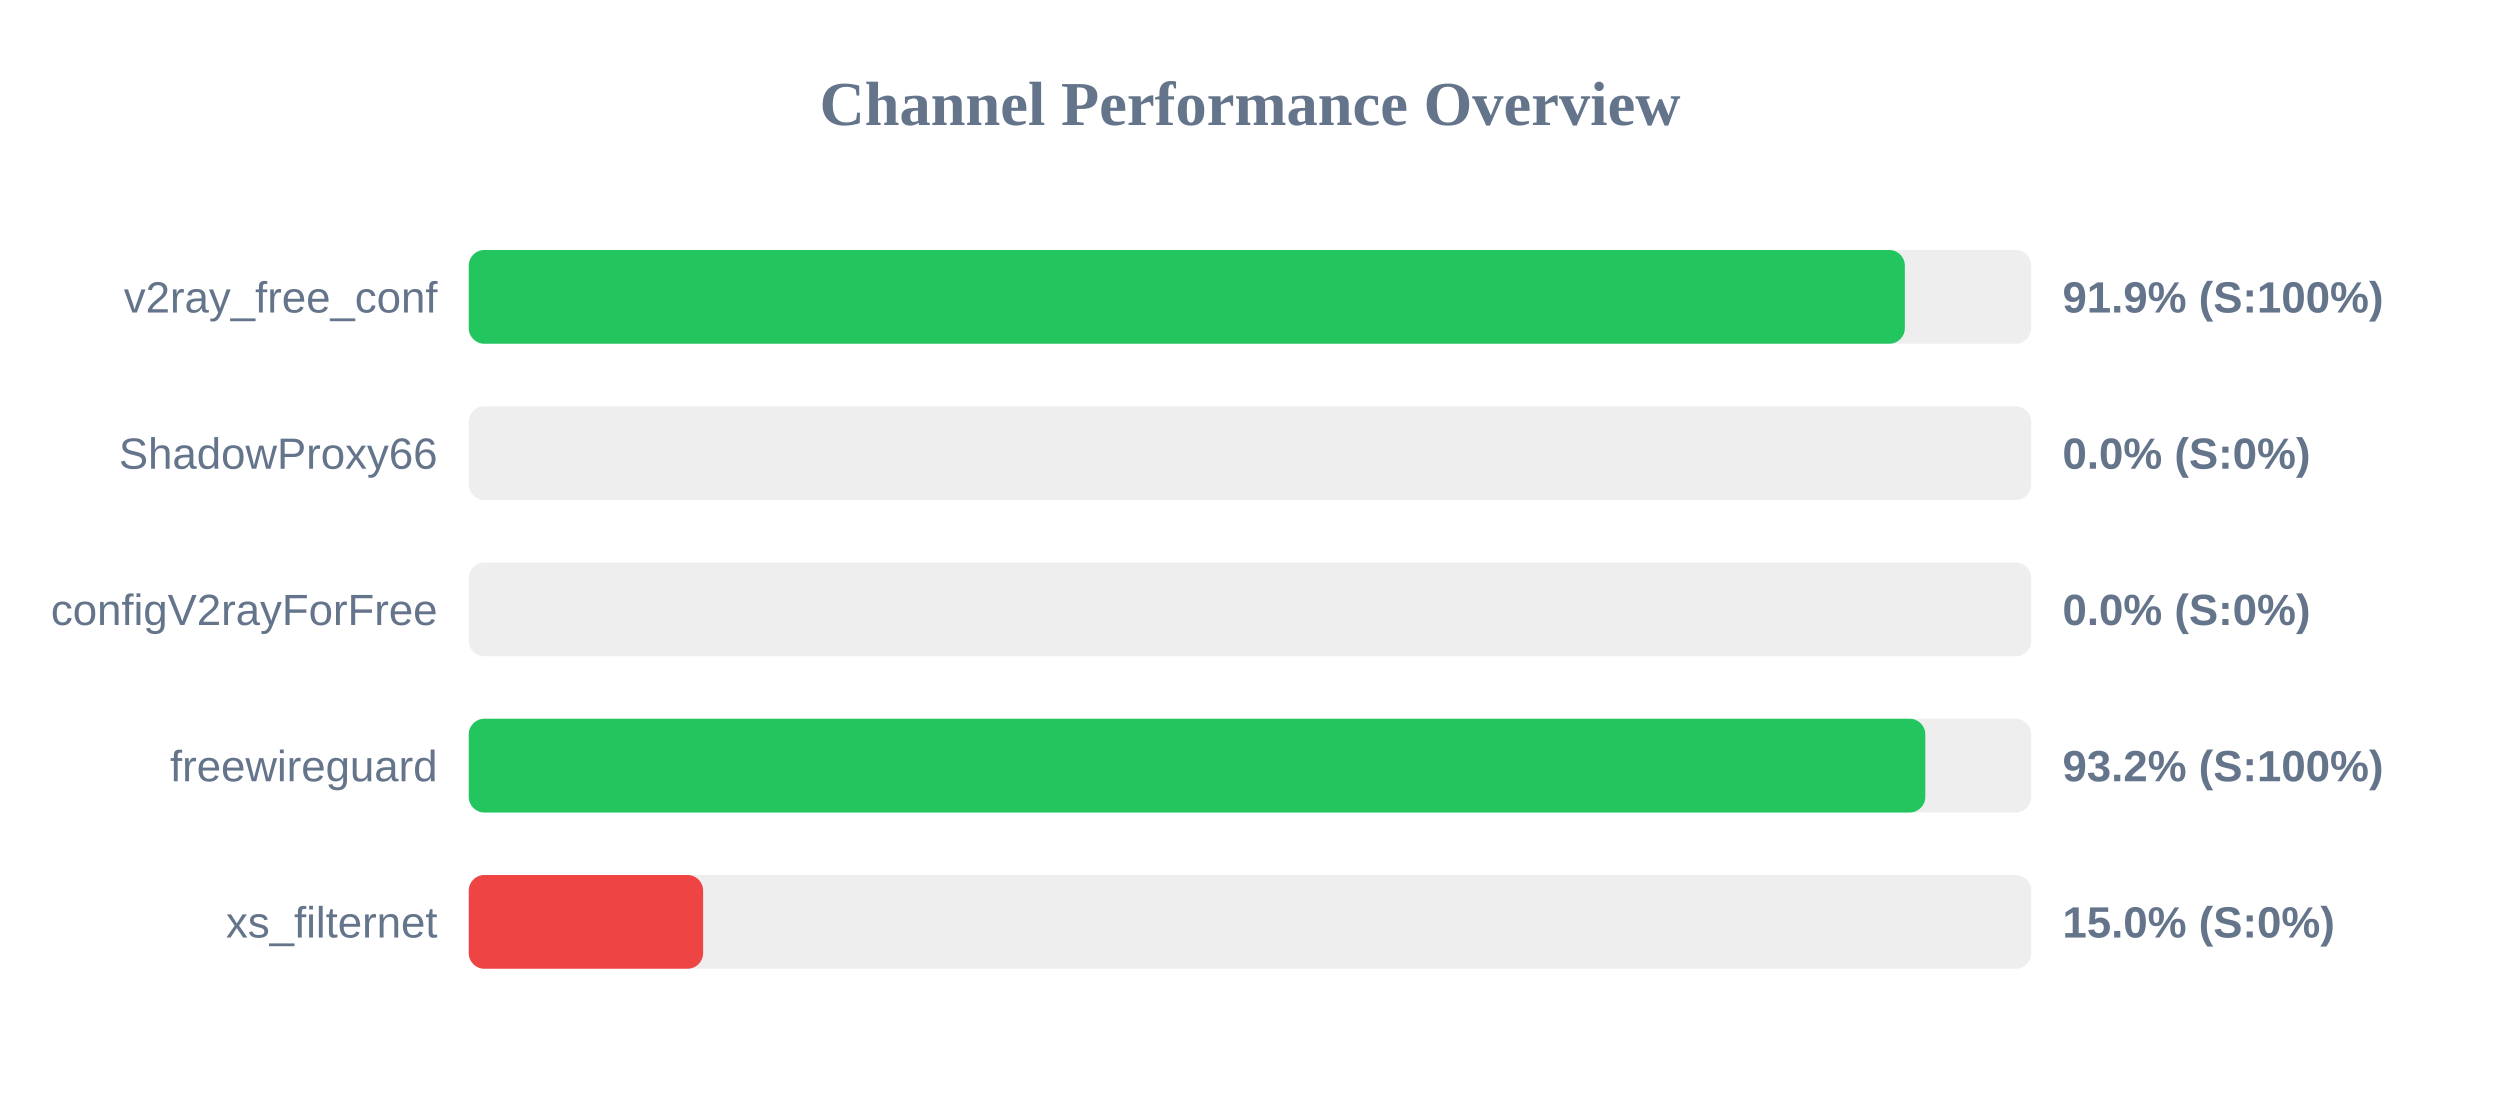
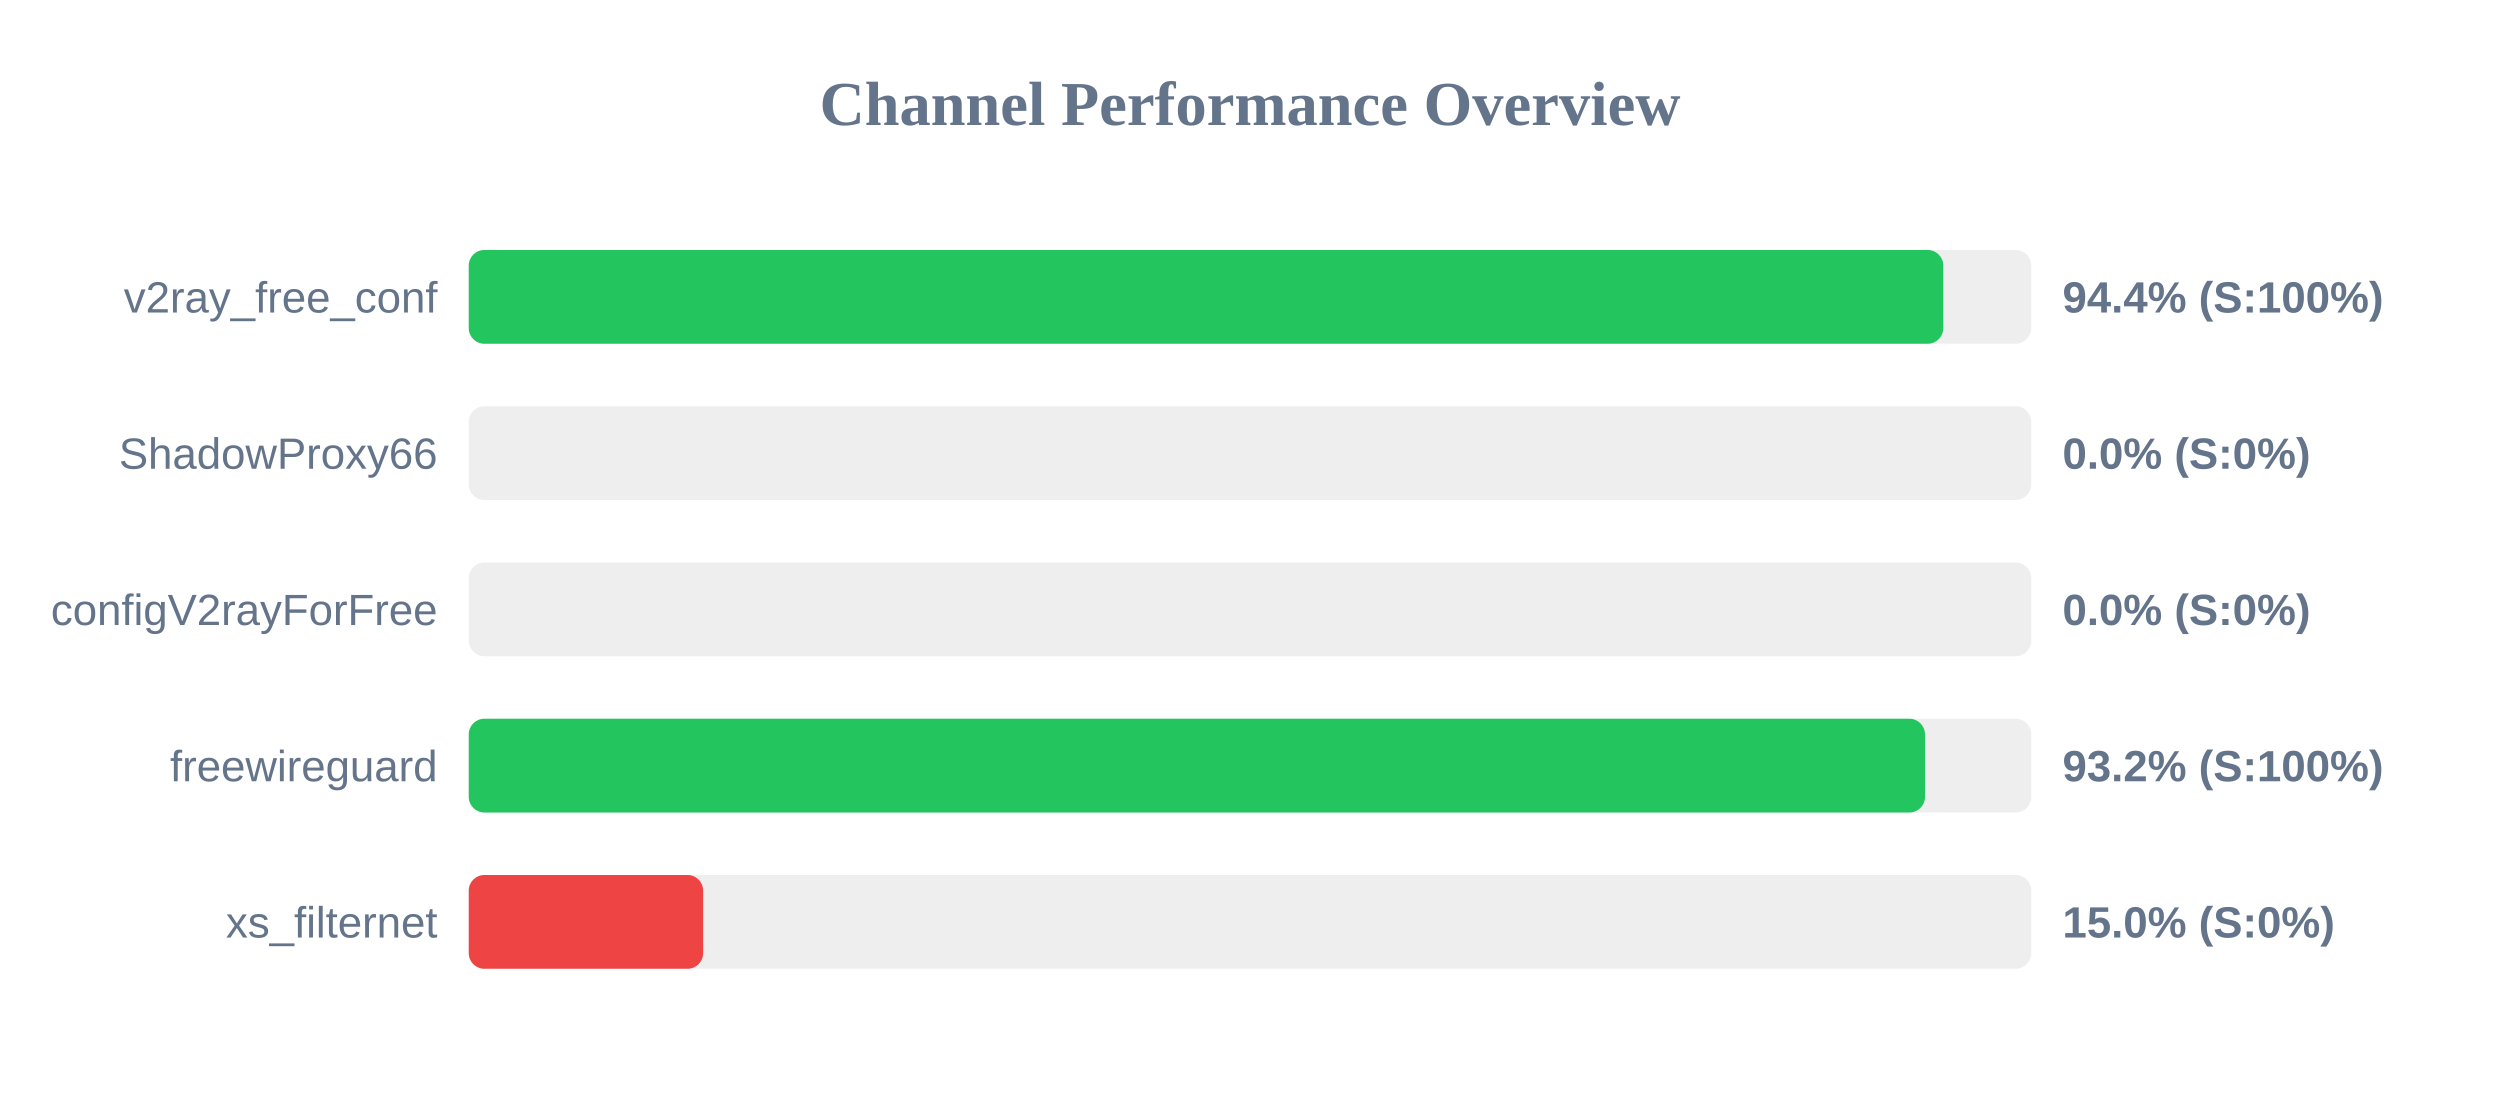
<svg xmlns="http://www.w3.org/2000/svg" width="800" height="350" version="1.1">
  <style>
        .row { font: 14px Arial; fill: #64748b; }
        .score { font: bold 14px Arial; fill: #64748b; }
    </style>
  <text x="400" y="40" text-anchor="middle" font-size="20px" font-weight="bold" fill="#64748b">Channel Performance Overview</text>
  <rect x="150" y="80" width="500" height="30" fill="#eee" rx="5" />
-   <rect x="150" y="80" width="459.55" height="30" fill="#22c55e" rx="5" />
+   <rect x="150" y="80" width="471.85" height="30" fill="#22c55e" rx="5" />
  <text x="140" y="100" text-anchor="end" class="row">v2ray_free_conf</text>
-   <text x="660" y="100" text-anchor="start" class="score">91.9% (S:100%)</text>
+   <text x="660" y="100" text-anchor="start" class="score">94.4% (S:100%)</text>
  <rect x="150" y="130" width="500" height="30" fill="#eee" rx="5" />
  <rect x="150" y="130" width="0.0" height="30" fill="#ef4444" rx="5" />
  <text x="140" y="150" text-anchor="end" class="row">ShadowProxy66</text>
  <text x="660" y="150" text-anchor="start" class="score">0.0% (S:0%)</text>
  <rect x="150" y="180" width="500" height="30" fill="#eee" rx="5" />
  <rect x="150" y="180" width="0.0" height="30" fill="#ef4444" rx="5" />
  <text x="140" y="200" text-anchor="end" class="row">configV2rayForFree</text>
  <text x="660" y="200" text-anchor="start" class="score">0.0% (S:0%)</text>
  <rect x="150" y="230" width="500" height="30" fill="#eee" rx="5" />
-   <rect x="150" y="230" width="466.1" height="30" fill="#22c55e" rx="5" />
+   <rect x="150" y="230" width="466.0" height="30" fill="#22c55e" rx="5" />
  <text x="140" y="250" text-anchor="end" class="row">freewireguard</text>
  <text x="660" y="250" text-anchor="start" class="score">93.2% (S:100%)</text>
  <rect x="150" y="280" width="500" height="30" fill="#eee" rx="5" />
  <rect x="150" y="280" width="75.0" height="30" fill="#ef4444" rx="5" />
  <text x="140" y="300" text-anchor="end" class="row">xs_filternet</text>
  <text x="660" y="300" text-anchor="start" class="score">15.0% (S:0%)</text>
</svg>
